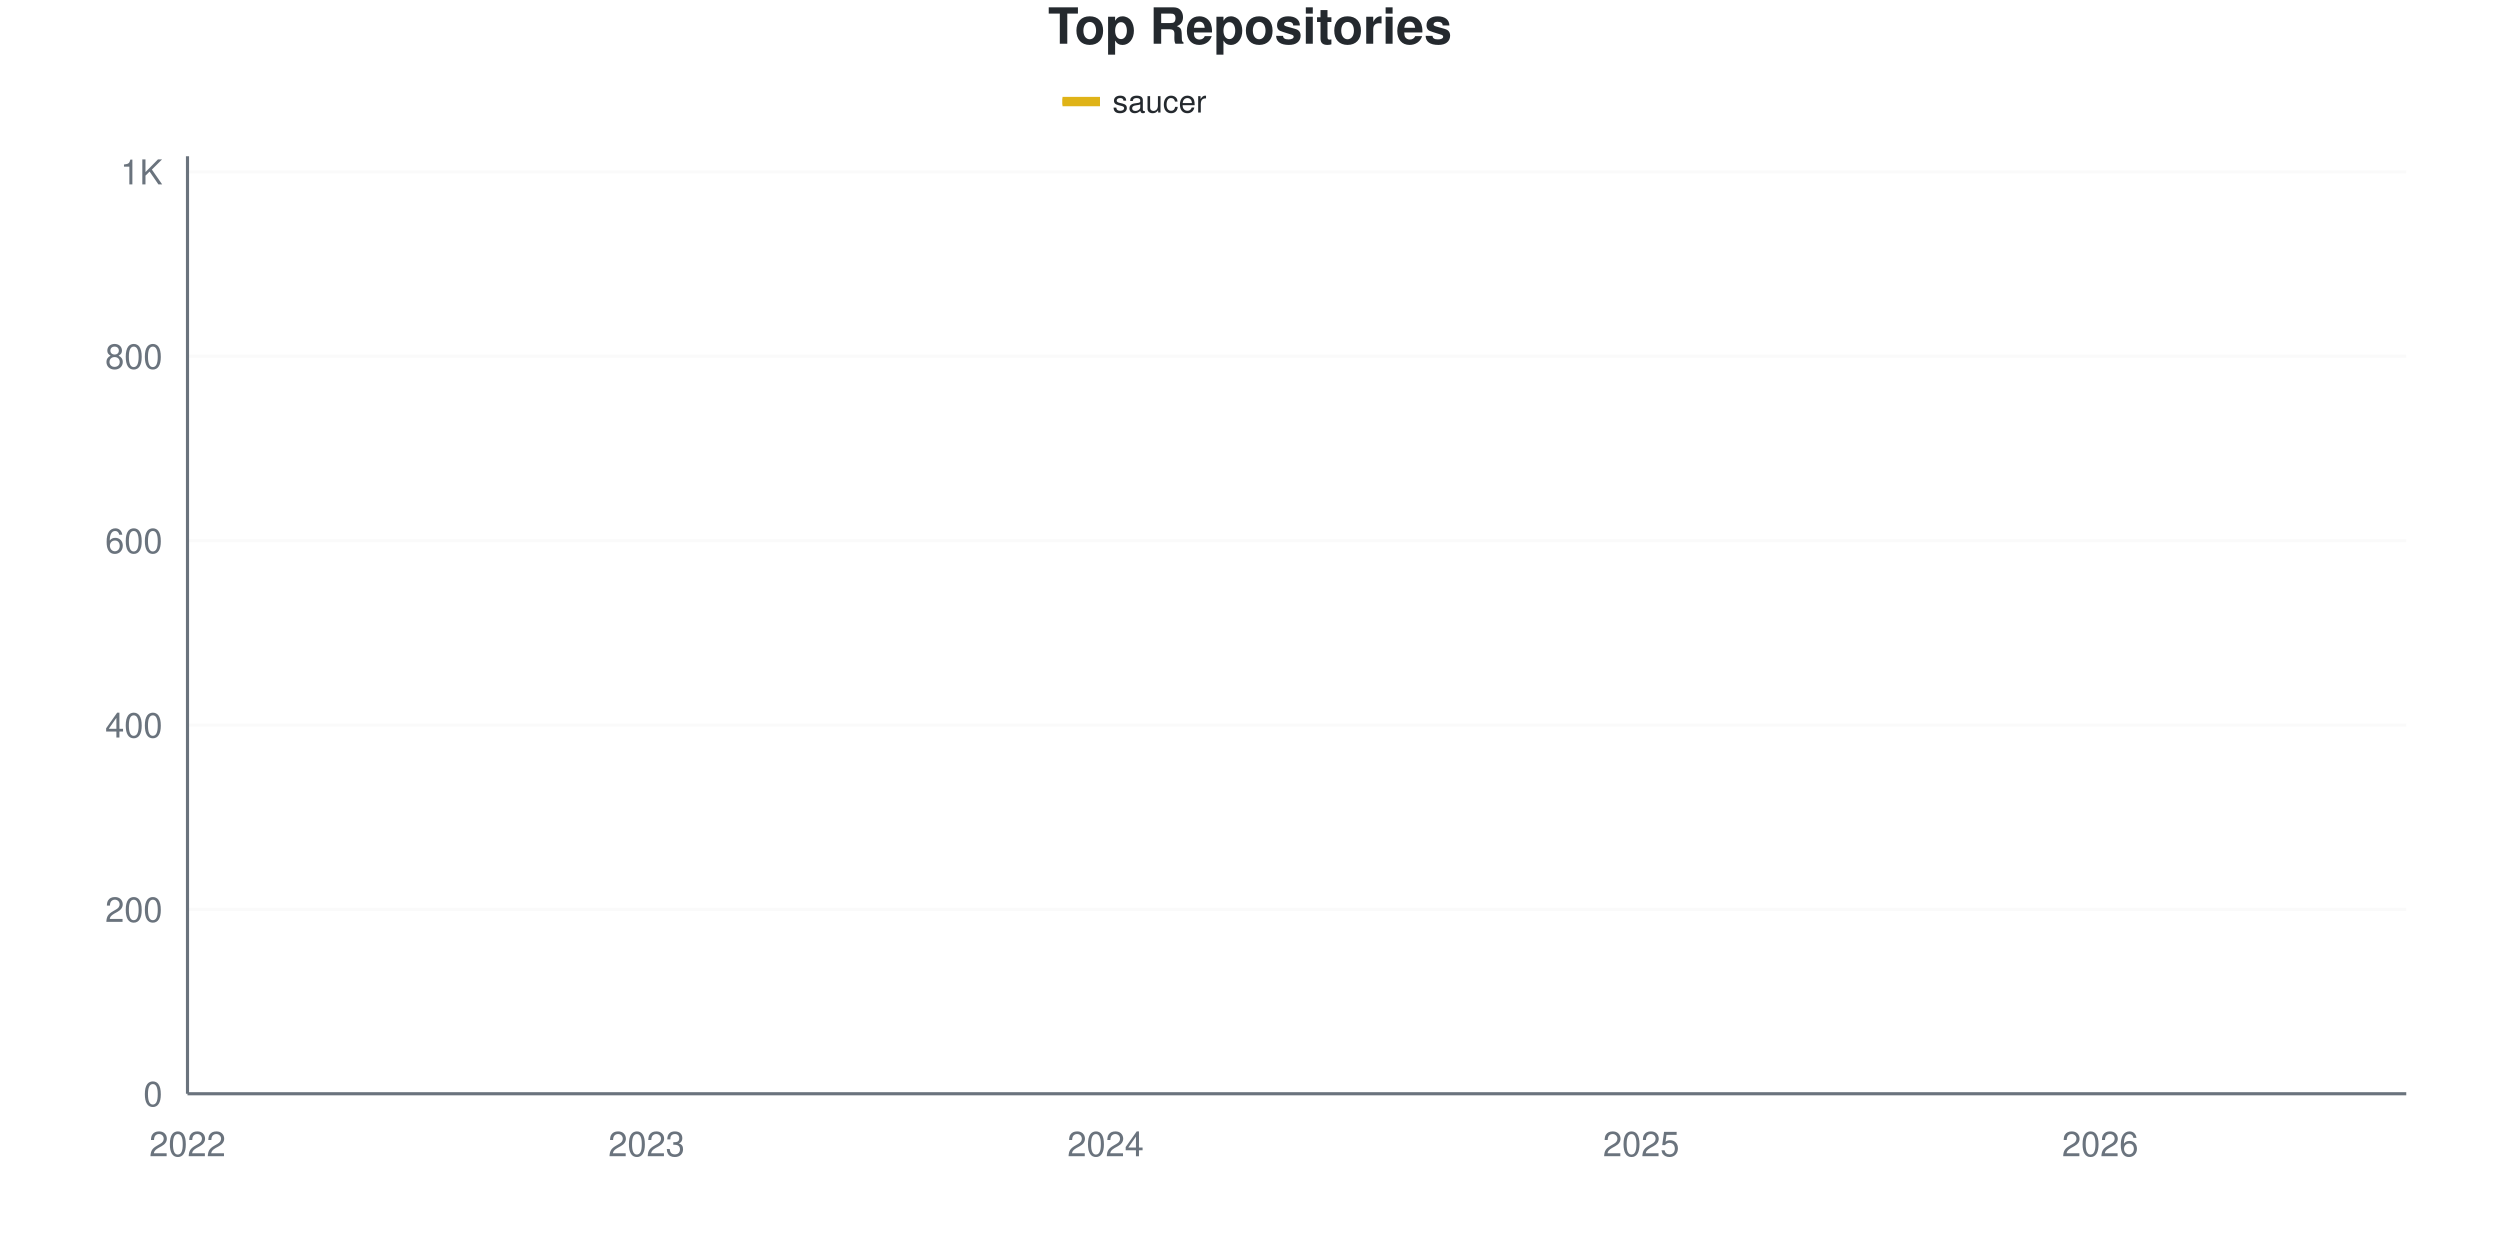
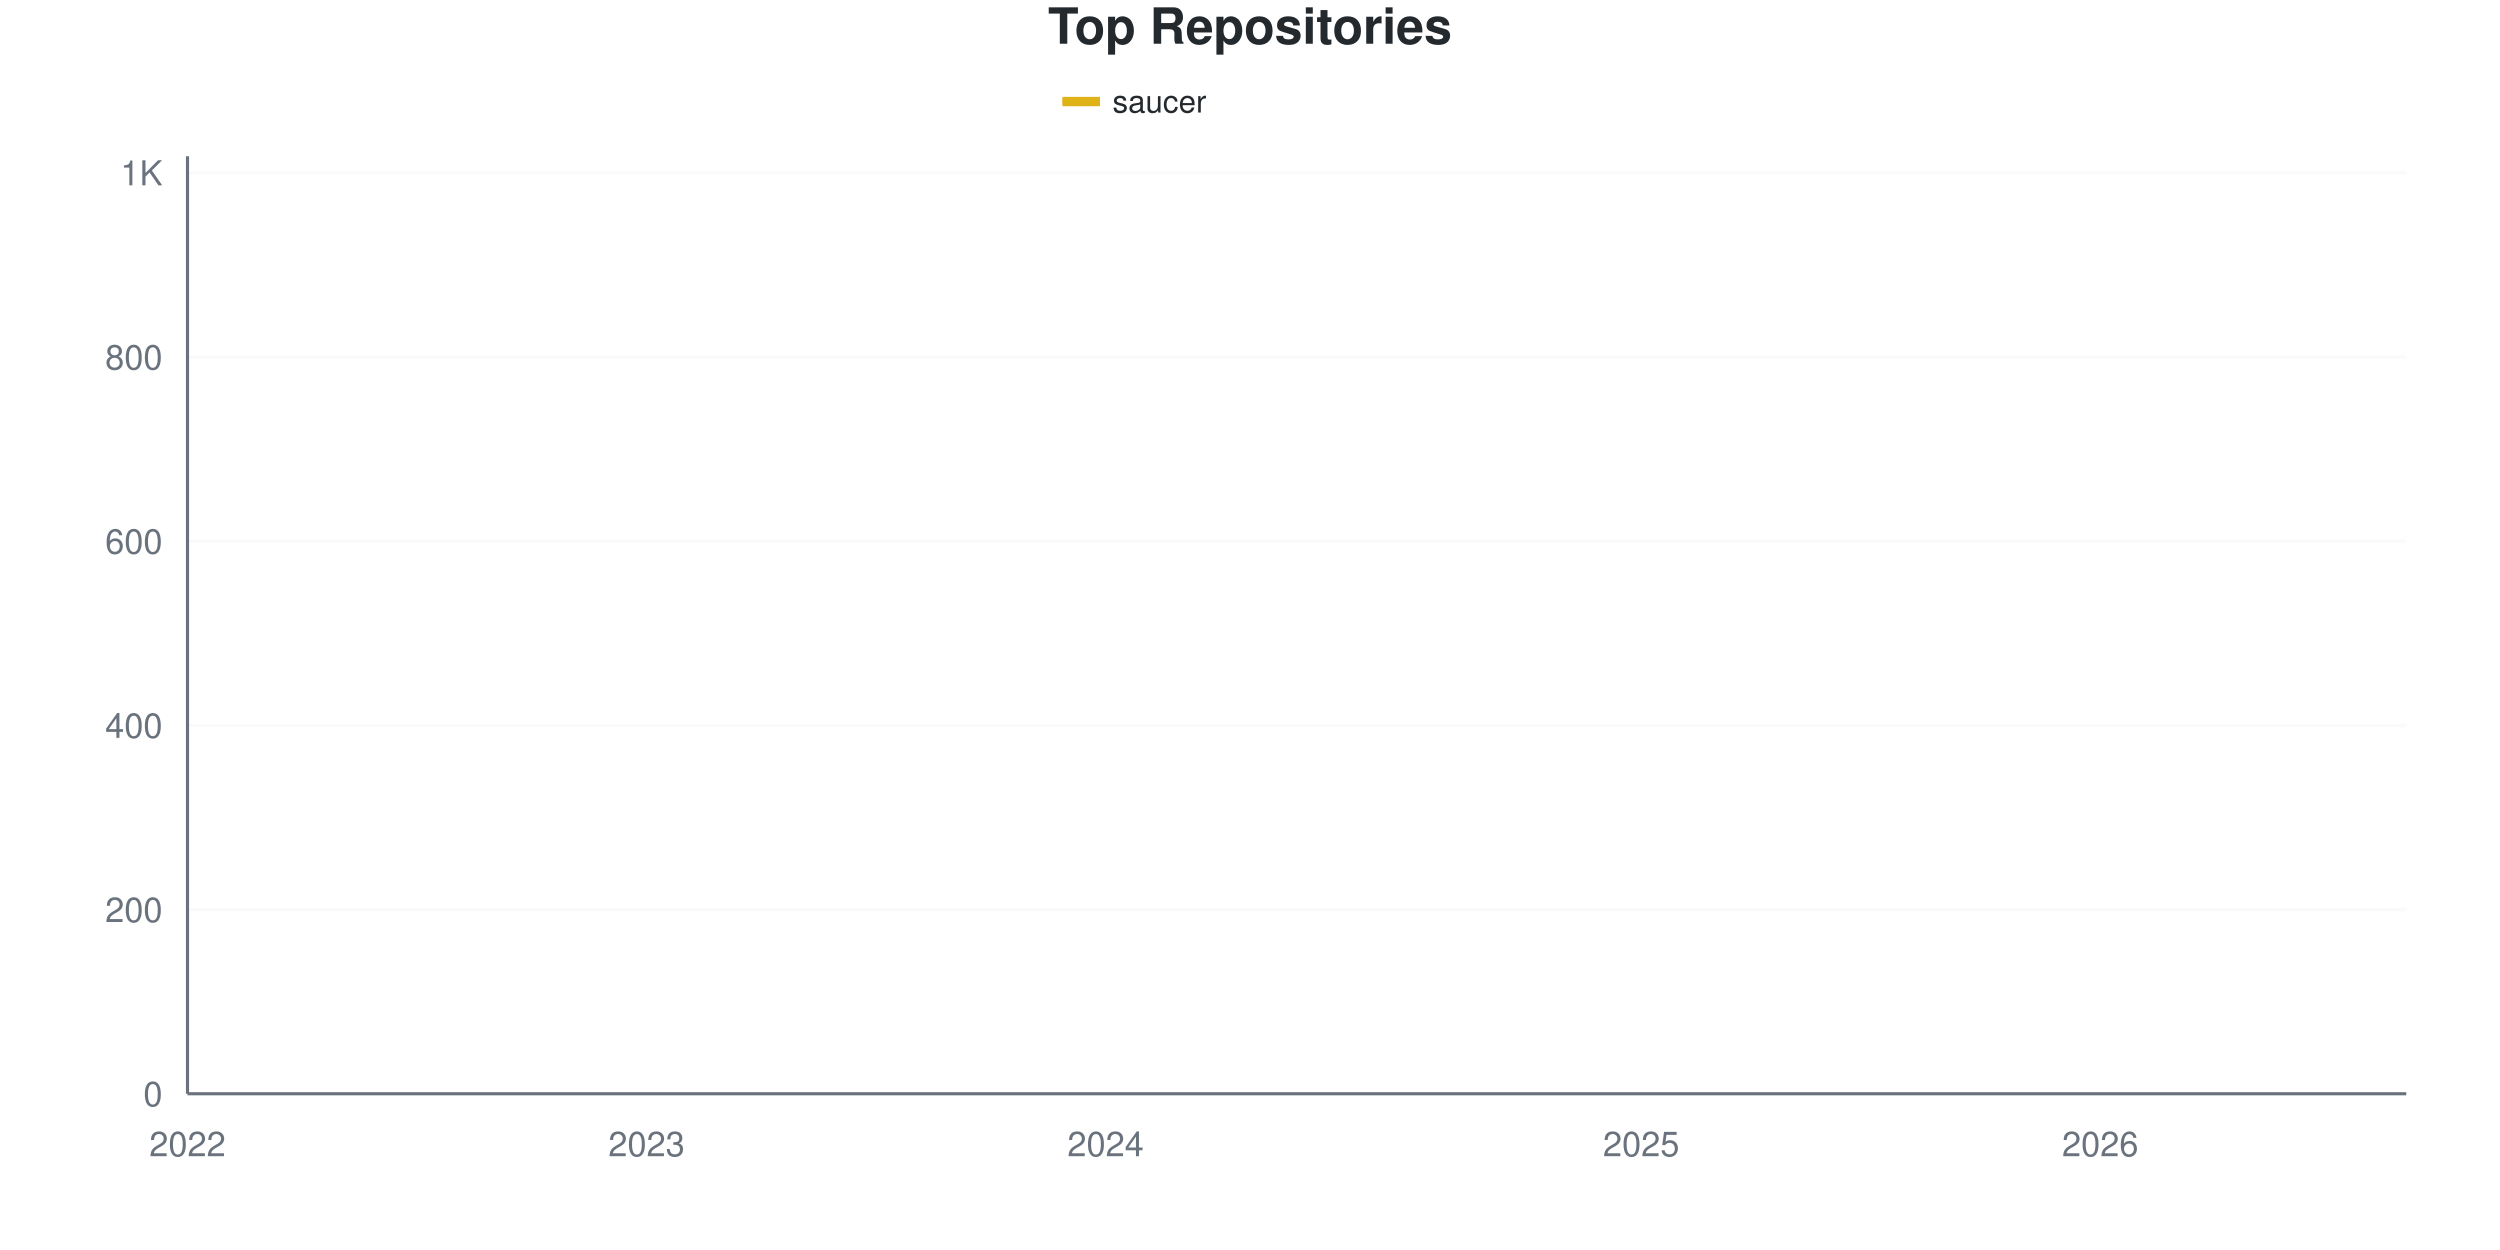
<svg xmlns="http://www.w3.org/2000/svg" viewBox="0 0 800 400" width="800" height="400">
  <style>
    @keyframes drawLine {
      to { stroke-dashoffset: 0; }
    }
    @keyframes fadeInPoint {
      from { opacity: 0; }
      to { opacity: 1; }
    }
    .data-line-0 {
-       stroke-dasharray: 1194;
-       stroke-dashoffset: 1194;
+       stroke-dasharray: 1193;
+       stroke-dashoffset: 1193;
      animation: drawLine 2s ease-out forwards;
    }
    .data-point {
      opacity: 0;
      animation: fadeInPoint 0.5s ease-out forwards;
    }
    .chart-bg { fill: #fff; }
    .chart-text { fill: #24292e; }
    .chart-muted { fill: #6a737d; }
    .chart-grid { stroke: #eee; }
    .chart-axis { stroke: #6a737d; }
    @media (prefers-color-scheme: dark) {
      .chart-bg { fill: #0d1117; }
      .chart-text { fill: #e6edf3; }
      .chart-muted { fill: #8b949e; }
      .chart-grid { stroke: #21262d; }
      .chart-axis { stroke: #8b949e; }
    }
  </style>
  <rect width="800" height="400" class="chart-bg" />
  <text x="400" y="14" text-anchor="middle" class="chart-text" font-size="16" font-weight="bold" font-family="-apple-system, BlinkMacSystemFont, 'Segoe UI', Helvetica, Arial, sans-serif">Top Repositories</text>
  <g class="legend">
    <rect x="340" y="31" width="12" height="3" fill="#dfb317" />
    <line x1="340" y1="32.5" x2="352" y2="32.5" stroke="#dfb317" stroke-width="2" />
    <text x="356" y="36" class="chart-text" font-size="10" font-family="-apple-system, BlinkMacSystemFont, 'Segoe UI', Helvetica, Arial, sans-serif">saucer</text>
  </g>
  <g class="grid">
    <line x1="60" y1="350" x2="770" y2="350" class="chart-grid" stroke-opacity="0.3" />
    <text x="52" y="354" text-anchor="end" class="chart-muted" font-size="11" font-family="-apple-system, BlinkMacSystemFont, 'Segoe UI', Helvetica, Arial, sans-serif">0</text>
-     <line x1="60" y1="291.003" x2="770" y2="291.003" class="chart-grid" stroke-opacity="0.3" />
-     <text x="52" y="295.003" text-anchor="end" class="chart-muted" font-size="11" font-family="-apple-system, BlinkMacSystemFont, 'Segoe UI', Helvetica, Arial, sans-serif">200</text>
-     <line x1="60" y1="232.006" x2="770" y2="232.006" class="chart-grid" stroke-opacity="0.3" />
-     <text x="52" y="236.006" text-anchor="end" class="chart-muted" font-size="11" font-family="-apple-system, BlinkMacSystemFont, 'Segoe UI', Helvetica, Arial, sans-serif">400</text>
-     <line x1="60" y1="173.009" x2="770" y2="173.009" class="chart-grid" stroke-opacity="0.3" />
-     <text x="52" y="177.009" text-anchor="end" class="chart-muted" font-size="11" font-family="-apple-system, BlinkMacSystemFont, 'Segoe UI', Helvetica, Arial, sans-serif">600</text>
-     <line x1="60" y1="114.012" x2="770" y2="114.012" class="chart-grid" stroke-opacity="0.3" />
-     <text x="52" y="118.012" text-anchor="end" class="chart-muted" font-size="11" font-family="-apple-system, BlinkMacSystemFont, 'Segoe UI', Helvetica, Arial, sans-serif">800</text>
-     <line x1="60" y1="55.015" x2="770" y2="55.015" class="chart-grid" stroke-opacity="0.3" />
-     <text x="52" y="59.015" text-anchor="end" class="chart-muted" font-size="11" font-family="-apple-system, BlinkMacSystemFont, 'Segoe UI', Helvetica, Arial, sans-serif">1K</text>
+     <line x1="60" y1="291.061" x2="770" y2="291.061" class="chart-grid" stroke-opacity="0.3" />
+     <text x="52" y="295.061" text-anchor="end" class="chart-muted" font-size="11" font-family="-apple-system, BlinkMacSystemFont, 'Segoe UI', Helvetica, Arial, sans-serif">200</text>
+     <line x1="60" y1="232.122" x2="770" y2="232.122" class="chart-grid" stroke-opacity="0.3" />
+     <text x="52" y="236.122" text-anchor="end" class="chart-muted" font-size="11" font-family="-apple-system, BlinkMacSystemFont, 'Segoe UI', Helvetica, Arial, sans-serif">400</text>
+     <line x1="60" y1="173.183" x2="770" y2="173.183" class="chart-grid" stroke-opacity="0.3" />
+     <text x="52" y="177.183" text-anchor="end" class="chart-muted" font-size="11" font-family="-apple-system, BlinkMacSystemFont, 'Segoe UI', Helvetica, Arial, sans-serif">600</text>
+     <line x1="60" y1="114.244" x2="770" y2="114.244" class="chart-grid" stroke-opacity="0.3" />
+     <text x="52" y="118.244" text-anchor="end" class="chart-muted" font-size="11" font-family="-apple-system, BlinkMacSystemFont, 'Segoe UI', Helvetica, Arial, sans-serif">800</text>
+     <line x1="60" y1="55.305" x2="770" y2="55.305" class="chart-grid" stroke-opacity="0.3" />
+     <text x="52" y="59.305" text-anchor="end" class="chart-muted" font-size="11" font-family="-apple-system, BlinkMacSystemFont, 'Segoe UI', Helvetica, Arial, sans-serif">1K</text>
  </g>
  <g class="milestones">
    
  </g>
  <g class="x-axis">
    <text x="60" y="370" text-anchor="middle" class="chart-muted" font-size="11" font-family="-apple-system, BlinkMacSystemFont, 'Segoe UI', Helvetica, Arial, sans-serif">2022</text>
    <text x="206.897" y="370" text-anchor="middle" class="chart-muted" font-size="11" font-family="-apple-system, BlinkMacSystemFont, 'Segoe UI', Helvetica, Arial, sans-serif">2023</text>
    <text x="353.793" y="370" text-anchor="middle" class="chart-muted" font-size="11" font-family="-apple-system, BlinkMacSystemFont, 'Segoe UI', Helvetica, Arial, sans-serif">2024</text>
    <text x="525.172" y="370" text-anchor="middle" class="chart-muted" font-size="11" font-family="-apple-system, BlinkMacSystemFont, 'Segoe UI', Helvetica, Arial, sans-serif">2025</text>
    <text x="672.069" y="370" text-anchor="middle" class="chart-muted" font-size="11" font-family="-apple-system, BlinkMacSystemFont, 'Segoe UI', Helvetica, Arial, sans-serif">2026</text>
  </g>
  <line x1="60" y1="50" x2="60" y2="350" class="chart-axis" stroke-width="1" />
  <line x1="60" y1="350" x2="770" y2="350" class="chart-axis" stroke-width="1" />
-   <path d="M60,349.705 C68.161,349.115 76.322,348.968 84.483,347.935 C92.644,346.903 100.805,343.774 108.966,343.51 C117.126,343.246 125.287,343.347 133.448,343.215 C141.609,343.083 149.77,341.888 157.931,341.15 C166.092,340.413 174.253,339.577 182.414,338.791 C190.575,338.004 198.736,337.217 206.897,336.431 C215.057,335.644 223.218,334.661 231.379,334.071 C239.54,333.481 247.701,333.284 255.862,332.891 C264.023,332.498 272.184,332.017 280.345,331.711 C288.506,331.405 296.667,331.656 304.828,330.826 C312.989,329.996 321.149,327.434 329.31,326.106 C337.471,324.779 345.632,323.125 353.793,322.861 C361.954,322.598 370.115,322.799 378.276,322.271 C386.437,321.744 394.598,316.912 402.759,315.192 C410.92,313.471 419.08,312.737 427.241,311.947 C435.402,311.157 443.563,311.865 451.724,308.112 C459.885,304.36 468.046,286.234 476.207,278.319 C484.368,270.403 492.529,265.093 500.69,260.619 C508.851,256.146 517.011,255.31 525.172,251.475 C533.333,247.64 541.494,243.117 549.655,237.611 C557.816,232.104 565.977,224.533 574.138,218.437 C582.299,212.34 590.46,208.161 598.621,201.032 C606.782,193.904 614.943,182.252 623.103,175.664 C631.264,169.076 639.425,169.666 647.586,161.504 C655.747,153.343 663.908,135.398 672.069,126.696 C680.23,117.994 688.391,114.307 696.552,109.292 C704.713,104.277 712.874,100.344 721.034,96.608 C729.195,92.871 737.356,90.069 745.517,86.873 C753.678,83.677 761.839,80.58 770,77.434" fill="none" stroke="#dfb317" stroke-width="2.5" class="data-line-0" />
+   <path d="M60,349.705 C68.161,349.116 76.322,348.969 84.483,347.937 C92.644,346.906 100.805,343.78 108.966,343.517 C117.126,343.253 125.287,343.354 133.448,343.222 C141.609,343.09 149.77,341.896 157.931,341.159 C166.092,340.422 174.253,339.587 182.414,338.802 C190.575,338.016 198.736,337.23 206.897,336.444 C215.057,335.658 223.218,334.676 231.379,334.086 C239.54,333.497 247.701,333.301 255.862,332.908 C264.023,332.515 272.184,332.021 280.345,331.729 C288.506,331.437 296.667,331.679 304.828,330.845 C312.989,330.01 321.149,327.161 329.31,325.835 C337.471,324.509 345.632,323.135 353.793,322.888 C361.954,322.641 370.115,322.834 378.276,322.299 C386.437,321.763 394.598,316.945 402.759,315.226 C410.92,313.507 419.08,312.767 427.241,311.984 C435.402,311.202 443.563,311.903 451.724,308.153 C459.885,304.403 468.046,286.002 476.207,278.094 C484.368,270.187 492.529,265.226 500.69,260.707 C508.851,256.189 517.011,254.862 525.172,250.982 C533.333,247.102 541.494,242.927 549.655,237.426 C557.816,231.925 565.977,224.067 574.138,217.976 C582.299,211.886 590.46,207.908 598.621,200.884 C606.782,193.861 614.943,182.417 623.103,175.835 C631.264,169.253 639.425,169.548 647.586,161.395 C655.747,153.242 663.908,135.56 672.069,126.916 C680.23,118.271 688.391,114.538 696.552,109.528 C704.713,104.519 712.874,100.589 721.034,96.857 C729.195,93.124 737.356,90.373 745.517,87.132 C753.678,83.89 761.839,80.648 770,77.407" fill="none" stroke="#dfb317" stroke-width="2.5" class="data-line-0" />
  <g class="points">
    <circle cx="60" cy="349.705" r="4" fill="#dfb317" class="data-point" style="animation-delay: 1.50s" />
-     <circle cx="84.483" cy="347.935" r="4" fill="#dfb317" class="data-point" style="animation-delay: 1.55s" />
-     <circle cx="108.966" cy="343.51" r="4" fill="#dfb317" class="data-point" style="animation-delay: 1.60s" />
-     <circle cx="133.448" cy="343.215" r="4" fill="#dfb317" class="data-point" style="animation-delay: 1.65s" />
-     <circle cx="157.931" cy="341.15" r="4" fill="#dfb317" class="data-point" style="animation-delay: 1.70s" />
-     <circle cx="182.414" cy="338.791" r="4" fill="#dfb317" class="data-point" style="animation-delay: 1.75s" />
-     <circle cx="206.897" cy="336.431" r="4" fill="#dfb317" class="data-point" style="animation-delay: 1.80s" />
-     <circle cx="231.379" cy="334.071" r="4" fill="#dfb317" class="data-point" style="animation-delay: 1.85s" />
-     <circle cx="255.862" cy="332.891" r="4" fill="#dfb317" class="data-point" style="animation-delay: 1.90s" />
-     <circle cx="280.345" cy="331.711" r="4" fill="#dfb317" class="data-point" style="animation-delay: 1.95s" />
-     <circle cx="304.828" cy="330.826" r="4" fill="#dfb317" class="data-point" style="animation-delay: 2.00s" />
-     <circle cx="329.31" cy="326.106" r="4" fill="#dfb317" class="data-point" style="animation-delay: 2.05s" />
-     <circle cx="353.793" cy="322.861" r="4" fill="#dfb317" class="data-point" style="animation-delay: 2.10s" />
-     <circle cx="378.276" cy="322.271" r="4" fill="#dfb317" class="data-point" style="animation-delay: 2.15s" />
-     <circle cx="402.759" cy="315.192" r="4" fill="#dfb317" class="data-point" style="animation-delay: 2.20s" />
-     <circle cx="427.241" cy="311.947" r="4" fill="#dfb317" class="data-point" style="animation-delay: 2.25s" />
-     <circle cx="451.724" cy="308.112" r="4" fill="#dfb317" class="data-point" style="animation-delay: 2.30s" />
-     <circle cx="476.207" cy="278.319" r="4" fill="#dfb317" class="data-point" style="animation-delay: 2.35s" />
-     <circle cx="500.69" cy="260.619" r="4" fill="#dfb317" class="data-point" style="animation-delay: 2.40s" />
-     <circle cx="525.172" cy="251.475" r="4" fill="#dfb317" class="data-point" style="animation-delay: 2.45s" />
-     <circle cx="549.655" cy="237.611" r="4" fill="#dfb317" class="data-point" style="animation-delay: 2.50s" />
-     <circle cx="574.138" cy="218.437" r="4" fill="#dfb317" class="data-point" style="animation-delay: 2.55s" />
-     <circle cx="598.621" cy="201.032" r="4" fill="#dfb317" class="data-point" style="animation-delay: 2.60s" />
-     <circle cx="623.103" cy="175.664" r="4" fill="#dfb317" class="data-point" style="animation-delay: 2.65s" />
-     <circle cx="647.586" cy="161.504" r="4" fill="#dfb317" class="data-point" style="animation-delay: 2.70s" />
-     <circle cx="672.069" cy="126.696" r="4" fill="#dfb317" class="data-point" style="animation-delay: 2.75s" />
-     <circle cx="696.552" cy="109.292" r="4" fill="#dfb317" class="data-point" style="animation-delay: 2.80s" />
-     <circle cx="721.034" cy="96.608" r="4" fill="#dfb317" class="data-point" style="animation-delay: 2.85s" />
-     <circle cx="745.517" cy="86.873" r="4" fill="#dfb317" class="data-point" style="animation-delay: 2.90s" />
-     <circle cx="770" cy="77.434" r="4" fill="#dfb317" class="data-point" style="animation-delay: 2.95s" />
+     <circle cx="84.483" cy="347.937" r="4" fill="#dfb317" class="data-point" style="animation-delay: 1.55s" />
+     <circle cx="108.966" cy="343.517" r="4" fill="#dfb317" class="data-point" style="animation-delay: 1.60s" />
+     <circle cx="133.448" cy="343.222" r="4" fill="#dfb317" class="data-point" style="animation-delay: 1.65s" />
+     <circle cx="157.931" cy="341.159" r="4" fill="#dfb317" class="data-point" style="animation-delay: 1.70s" />
+     <circle cx="182.414" cy="338.802" r="4" fill="#dfb317" class="data-point" style="animation-delay: 1.75s" />
+     <circle cx="206.897" cy="336.444" r="4" fill="#dfb317" class="data-point" style="animation-delay: 1.80s" />
+     <circle cx="231.379" cy="334.086" r="4" fill="#dfb317" class="data-point" style="animation-delay: 1.85s" />
+     <circle cx="255.862" cy="332.908" r="4" fill="#dfb317" class="data-point" style="animation-delay: 1.90s" />
+     <circle cx="280.345" cy="331.729" r="4" fill="#dfb317" class="data-point" style="animation-delay: 1.95s" />
+     <circle cx="304.828" cy="330.845" r="4" fill="#dfb317" class="data-point" style="animation-delay: 2.00s" />
+     <circle cx="329.31" cy="325.835" r="4" fill="#dfb317" class="data-point" style="animation-delay: 2.05s" />
+     <circle cx="353.793" cy="322.888" r="4" fill="#dfb317" class="data-point" style="animation-delay: 2.10s" />
+     <circle cx="378.276" cy="322.299" r="4" fill="#dfb317" class="data-point" style="animation-delay: 2.15s" />
+     <circle cx="402.759" cy="315.226" r="4" fill="#dfb317" class="data-point" style="animation-delay: 2.20s" />
+     <circle cx="427.241" cy="311.984" r="4" fill="#dfb317" class="data-point" style="animation-delay: 2.25s" />
+     <circle cx="451.724" cy="308.153" r="4" fill="#dfb317" class="data-point" style="animation-delay: 2.30s" />
+     <circle cx="476.207" cy="278.094" r="4" fill="#dfb317" class="data-point" style="animation-delay: 2.35s" />
+     <circle cx="500.69" cy="260.707" r="4" fill="#dfb317" class="data-point" style="animation-delay: 2.40s" />
+     <circle cx="525.172" cy="250.982" r="4" fill="#dfb317" class="data-point" style="animation-delay: 2.45s" />
+     <circle cx="549.655" cy="237.426" r="4" fill="#dfb317" class="data-point" style="animation-delay: 2.50s" />
+     <circle cx="574.138" cy="217.976" r="4" fill="#dfb317" class="data-point" style="animation-delay: 2.55s" />
+     <circle cx="598.621" cy="200.884" r="4" fill="#dfb317" class="data-point" style="animation-delay: 2.60s" />
+     <circle cx="623.103" cy="175.835" r="4" fill="#dfb317" class="data-point" style="animation-delay: 2.65s" />
+     <circle cx="647.586" cy="161.395" r="4" fill="#dfb317" class="data-point" style="animation-delay: 2.70s" />
+     <circle cx="672.069" cy="126.916" r="4" fill="#dfb317" class="data-point" style="animation-delay: 2.75s" />
+     <circle cx="696.552" cy="109.528" r="4" fill="#dfb317" class="data-point" style="animation-delay: 2.80s" />
+     <circle cx="721.034" cy="96.857" r="4" fill="#dfb317" class="data-point" style="animation-delay: 2.85s" />
+     <circle cx="745.517" cy="87.132" r="4" fill="#dfb317" class="data-point" style="animation-delay: 2.90s" />
+     <circle cx="770" cy="77.407" r="4" fill="#dfb317" class="data-point" style="animation-delay: 2.95s" />
  </g>
</svg>
